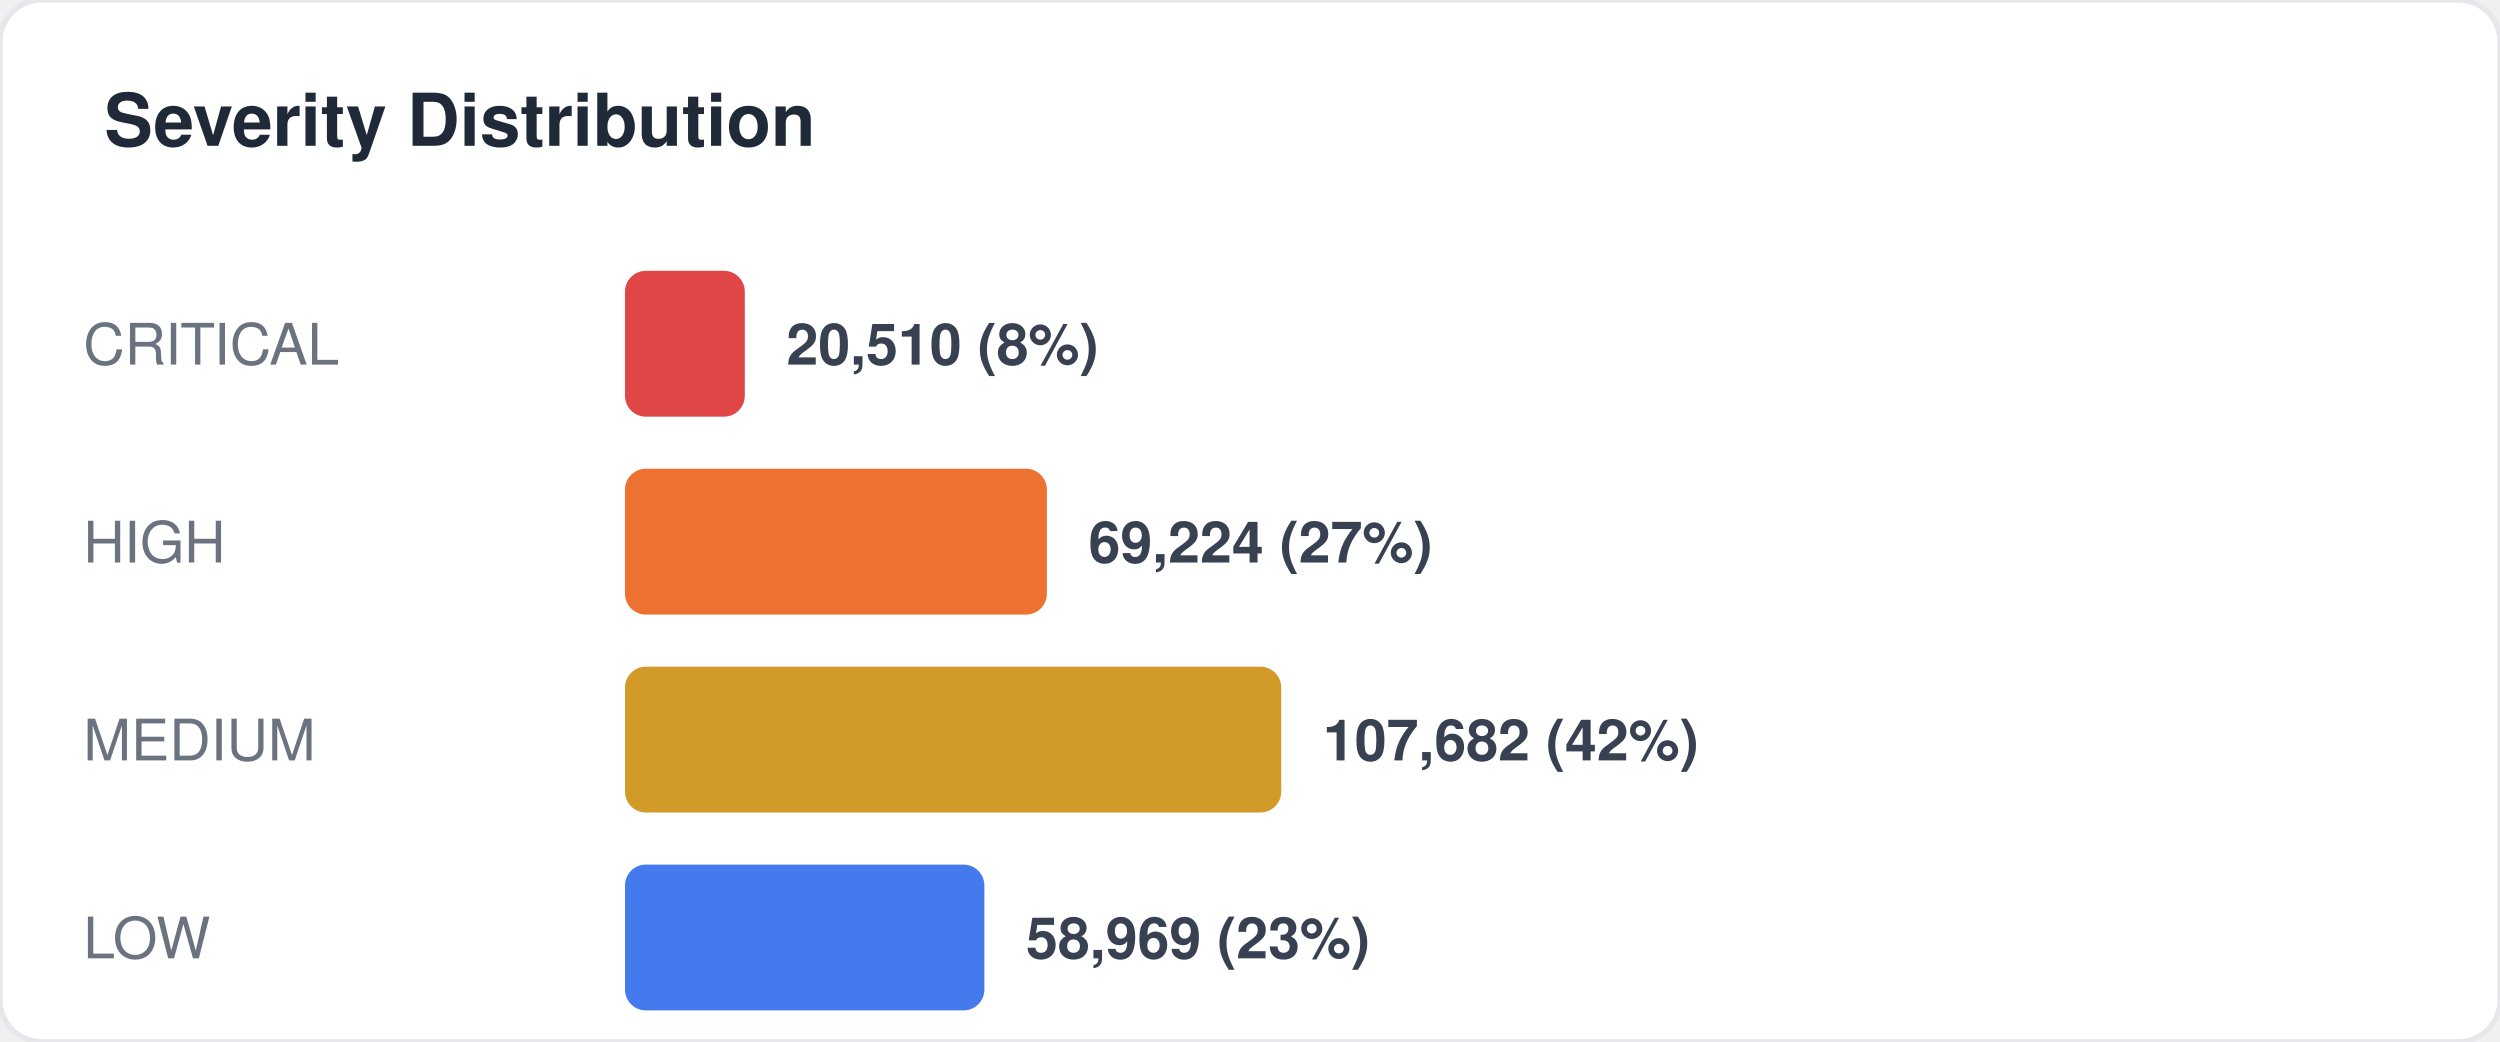
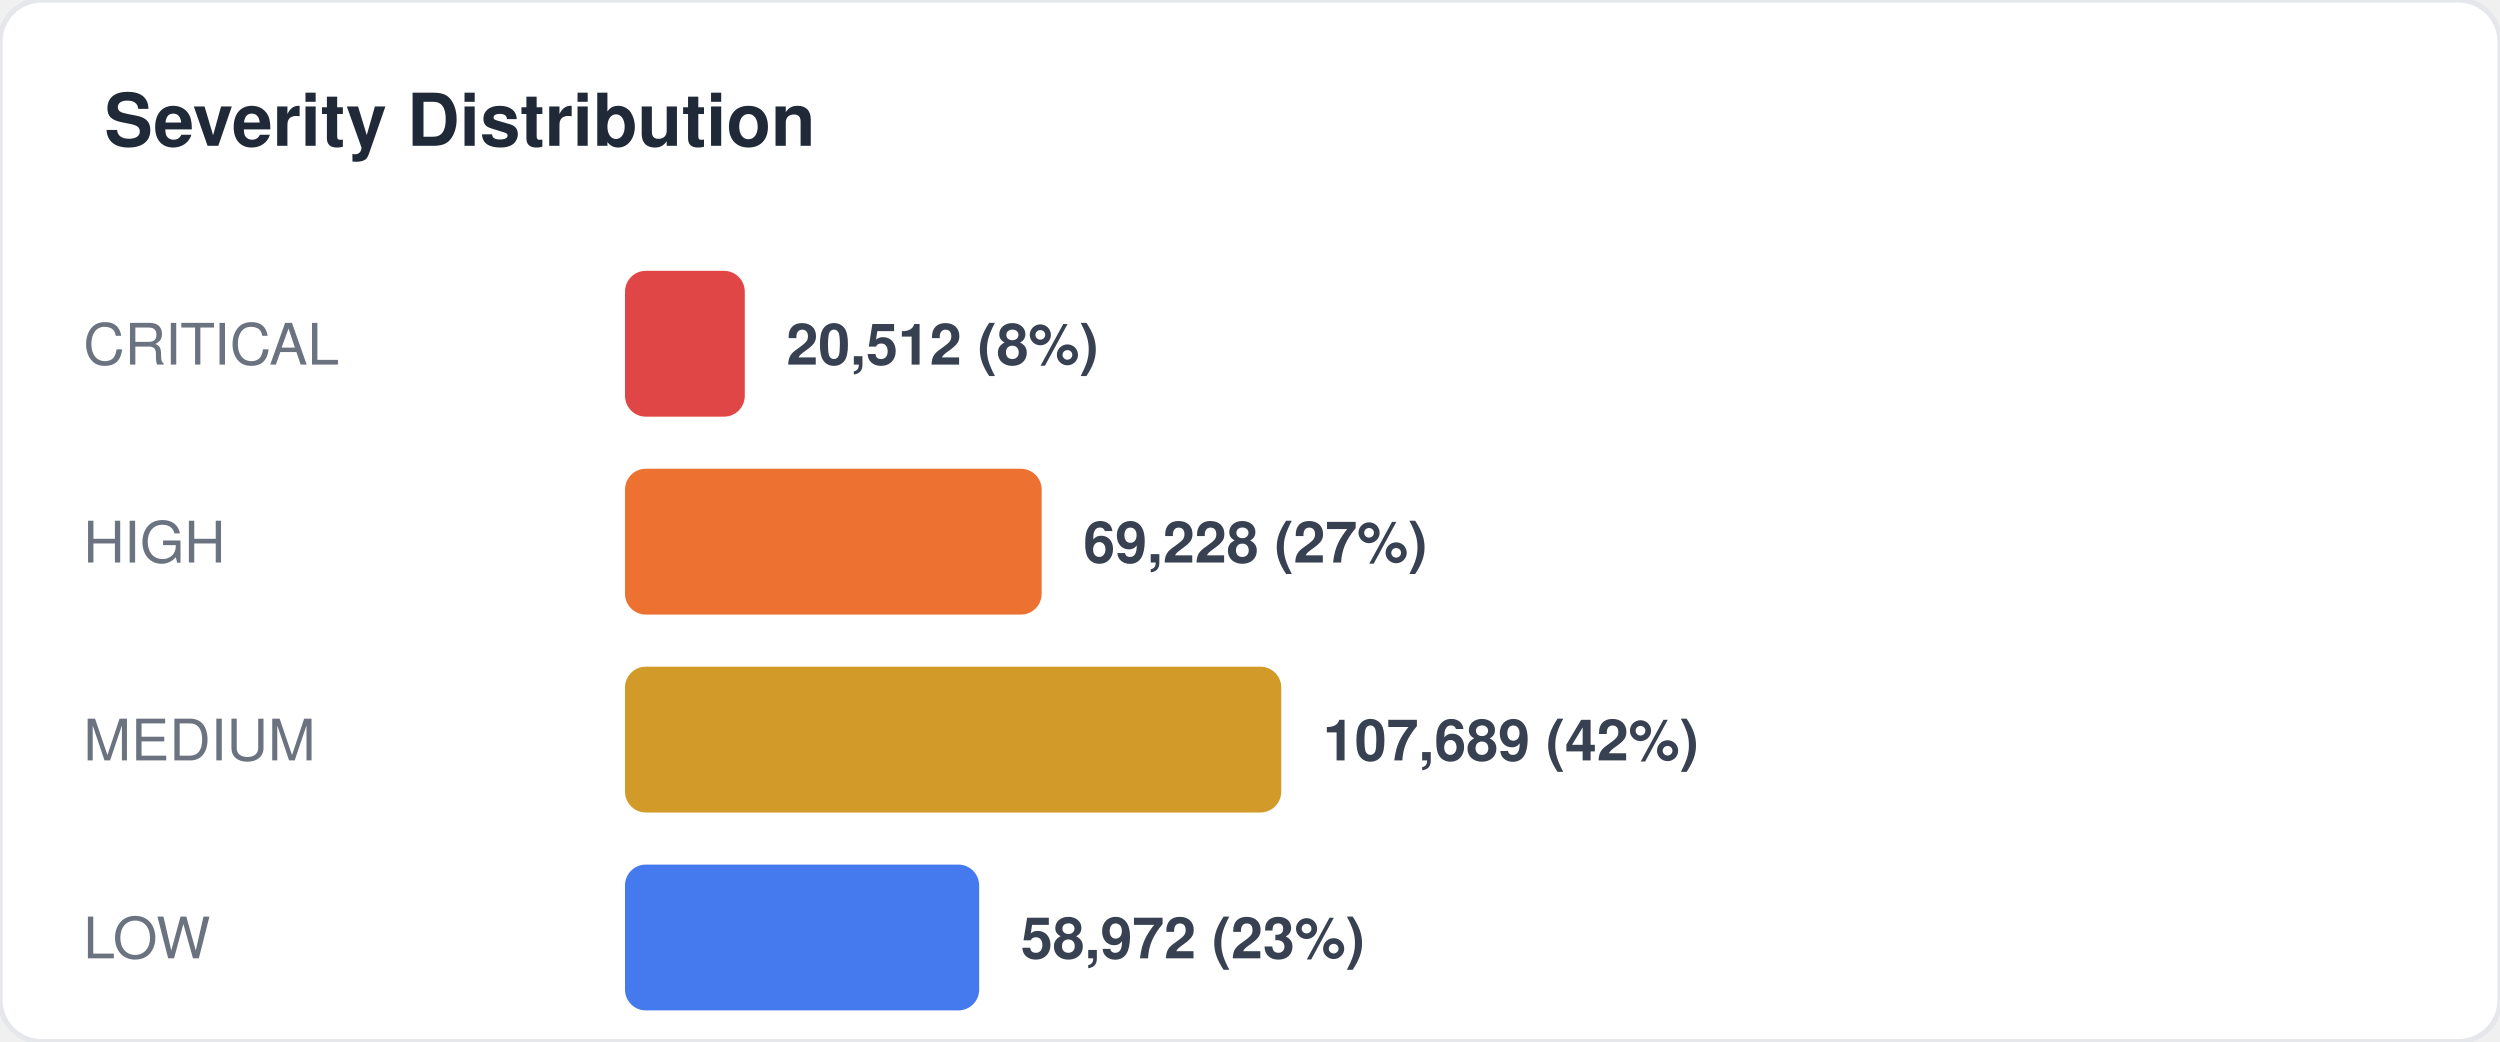
<svg xmlns="http://www.w3.org/2000/svg" width="480" height="200" viewBox="0 0 480 200" fill="none">
  <style>
  text { font-family: -apple-system, BlinkMacSystemFont, "Segoe UI", Helvetica, Arial, sans-serif; }
  .title { font-size: 14px; font-weight: 700; fill: #1f2937; }
  .label { font-size: 11px; fill: #6b7280; }
  .value { font-size: 11px; font-weight: 600; fill: #374151; }
  .big-number { font-size: 28px; font-weight: 800; fill: #111827; }
  .sub { font-size: 10px; fill: #9ca3af; }
</style>
  <rect width="480" height="200" rx="8" fill="#ffffff" stroke="#e5e7eb" stroke-width="1" />
  <text x="20" y="28" class="title">Severity Distribution</text>
  <text x="16" y="70" class="label">CRITICAL</text>
  <rect x="120" y="52" width="23" height="28" rx="4" fill="#dc2626" opacity="0.85" />
-   <text x="151" y="70" class="value">20,510 (8%)</text>
+   <text x="151" y="70" class="value">20,512 (8%)</text>
  <text x="16" y="108" class="label">HIGH</text>
-   <rect x="120" y="90" width="81" height="28" rx="4" fill="#ea580c" opacity="0.85" />
-   <text x="209" y="108" class="value">69,224 (27%)</text>
+   <rect x="120" y="90" width="80" height="28" rx="4" fill="#ea580c" opacity="0.85" />
+   <text x="208" y="108" class="value">69,228 (27%)</text>
  <text x="16" y="146" class="label">MEDIUM</text>
  <rect x="120" y="128" width="126" height="28" rx="4" fill="#ca8a04" opacity="0.85" />
-   <text x="254" y="146" class="value">107,682 (42%)</text>
+   <text x="254" y="146" class="value">107,689 (42%)</text>
  <text x="16" y="184" class="label">LOW</text>
-   <rect x="120" y="166" width="69" height="28" rx="4" fill="#2563eb" opacity="0.85" />
-   <text x="197" y="184" class="value">58,969 (23%)</text>
+   <rect x="120" y="166" width="68" height="28" rx="4" fill="#2563eb" opacity="0.85" />
+   <text x="196" y="184" class="value">58,972 (23%)</text>
</svg>
